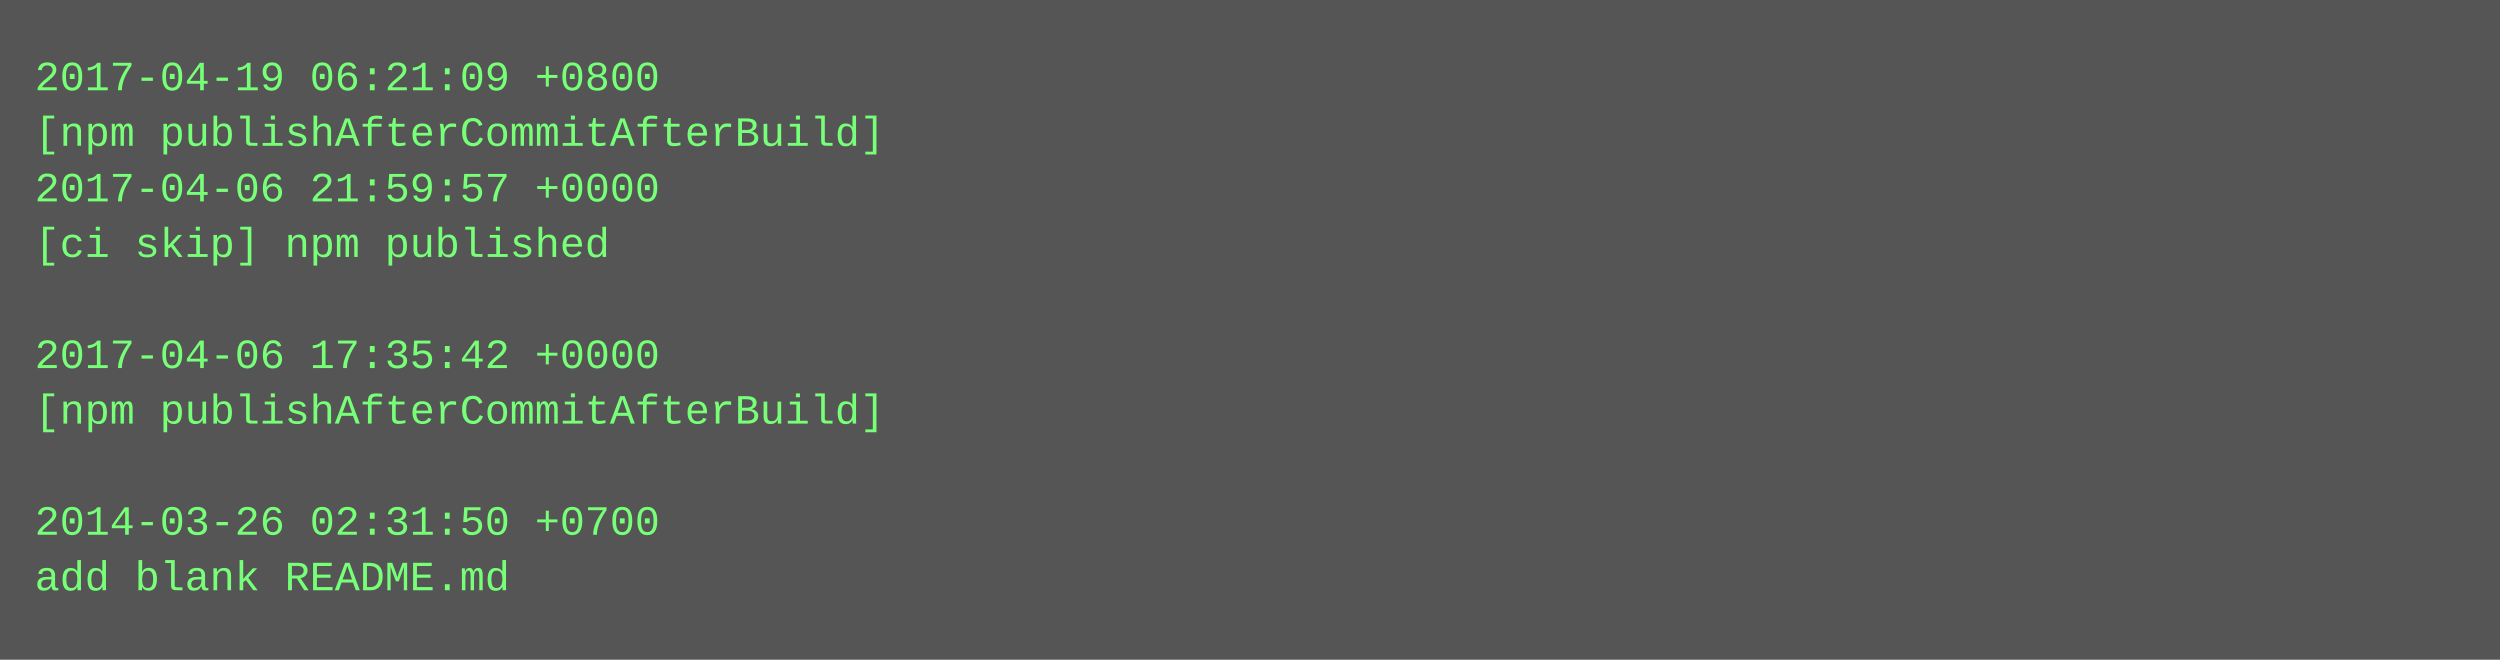
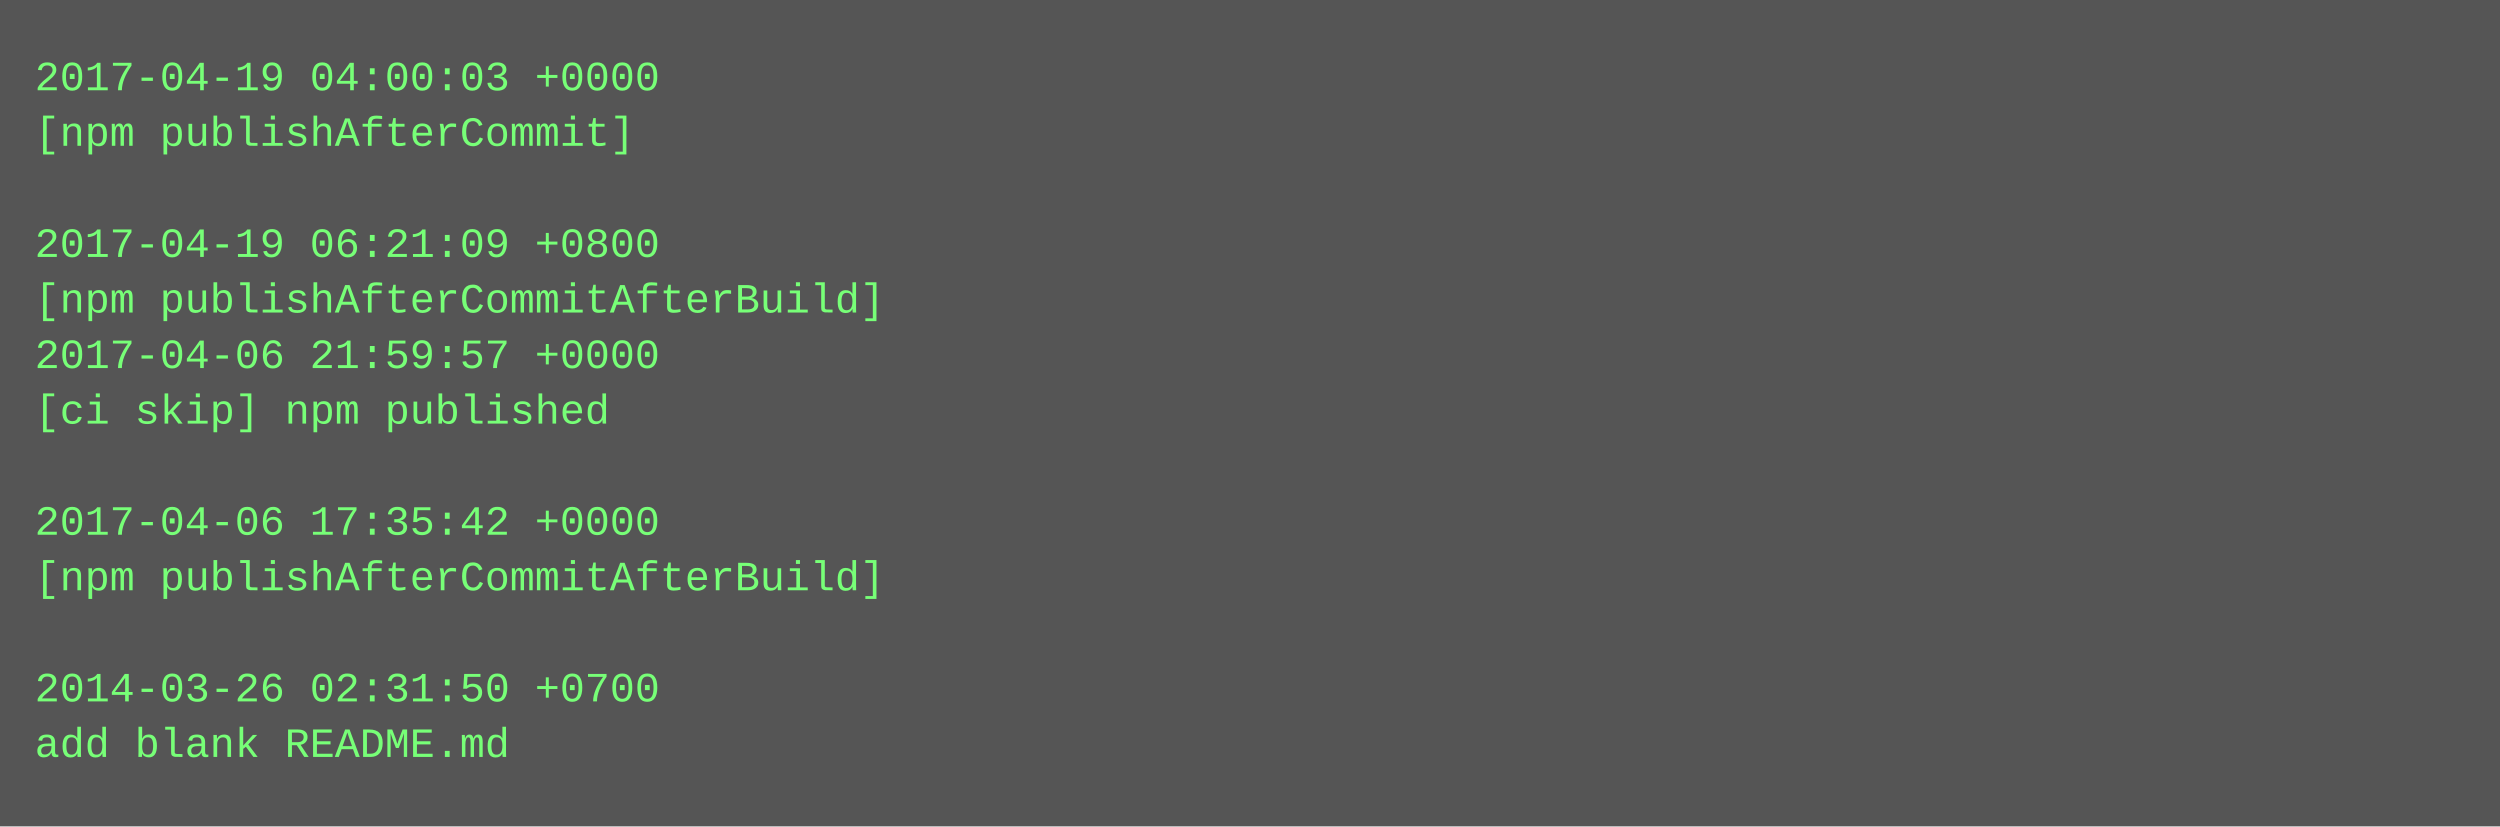
- <svg xmlns="http://www.w3.org/2000/svg" height="190" width="720">
-   <rect height="190" fill="#555" width="720" />
+ <svg xmlns="http://www.w3.org/2000/svg" height="238" width="720">
+   <rect height="238" fill="#555" width="720" />
  <text fill="#7f7" font-family="Courier New" font-size="12" xml:space="preserve">
-     <tspan x="10" y="26">2017-04-19 06:21:09 +0800</tspan>
-     <tspan x="10" y="42">[npm publishAfterCommitAfterBuild]</tspan>
-     <tspan x="10" y="58">2017-04-06 21:59:57 +0000</tspan>
-     <tspan x="10" y="74">[ci skip] npm published</tspan>
-     <tspan x="10" y="90" />
-     <tspan x="10" y="106">2017-04-06 17:35:42 +0000</tspan>
-     <tspan x="10" y="122">[npm publishAfterCommitAfterBuild]</tspan>
+     <tspan x="10" y="26">2017-04-19 04:00:03 +0000</tspan>
+     <tspan x="10" y="42">[npm publishAfterCommit]</tspan>
+     <tspan x="10" y="58" />
+     <tspan x="10" y="74">2017-04-19 06:21:09 +0800</tspan>
+     <tspan x="10" y="90">[npm publishAfterCommitAfterBuild]</tspan>
+     <tspan x="10" y="106">2017-04-06 21:59:57 +0000</tspan>
+     <tspan x="10" y="122">[ci skip] npm published</tspan>
    <tspan x="10" y="138" />
-     <tspan x="10" y="154">2014-03-26 02:31:50 +0700</tspan>
-     <tspan x="10" y="170">add blank README.md</tspan>
+     <tspan x="10" y="154">2017-04-06 17:35:42 +0000</tspan>
+     <tspan x="10" y="170">[npm publishAfterCommitAfterBuild]</tspan>
+     <tspan x="10" y="186" />
+     <tspan x="10" y="202">2014-03-26 02:31:50 +0700</tspan>
+     <tspan x="10" y="218">add blank README.md</tspan>
  </text>
</svg>
